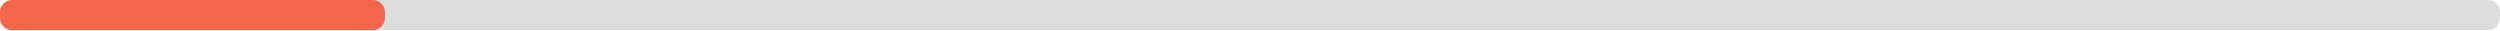
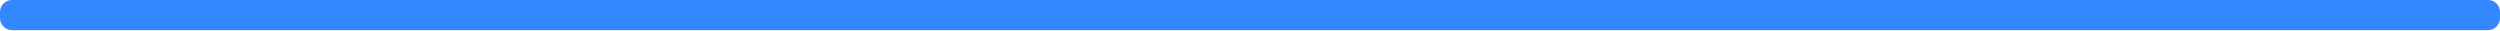
<svg xmlns="http://www.w3.org/2000/svg" width="830" height="10">
  <g>
    <rect style="fill: #ddd;" height="10" width="830" rx="4" y="0" x="0" />
-     <rect style="fill: #f6664c;" height="10" width="127.8" rx="4" y="0" x="0" />
+     <rect style="fill: #3388ff;" height="10" width="830" rx="4" y="0" x="0" />
  </g>
</svg>
